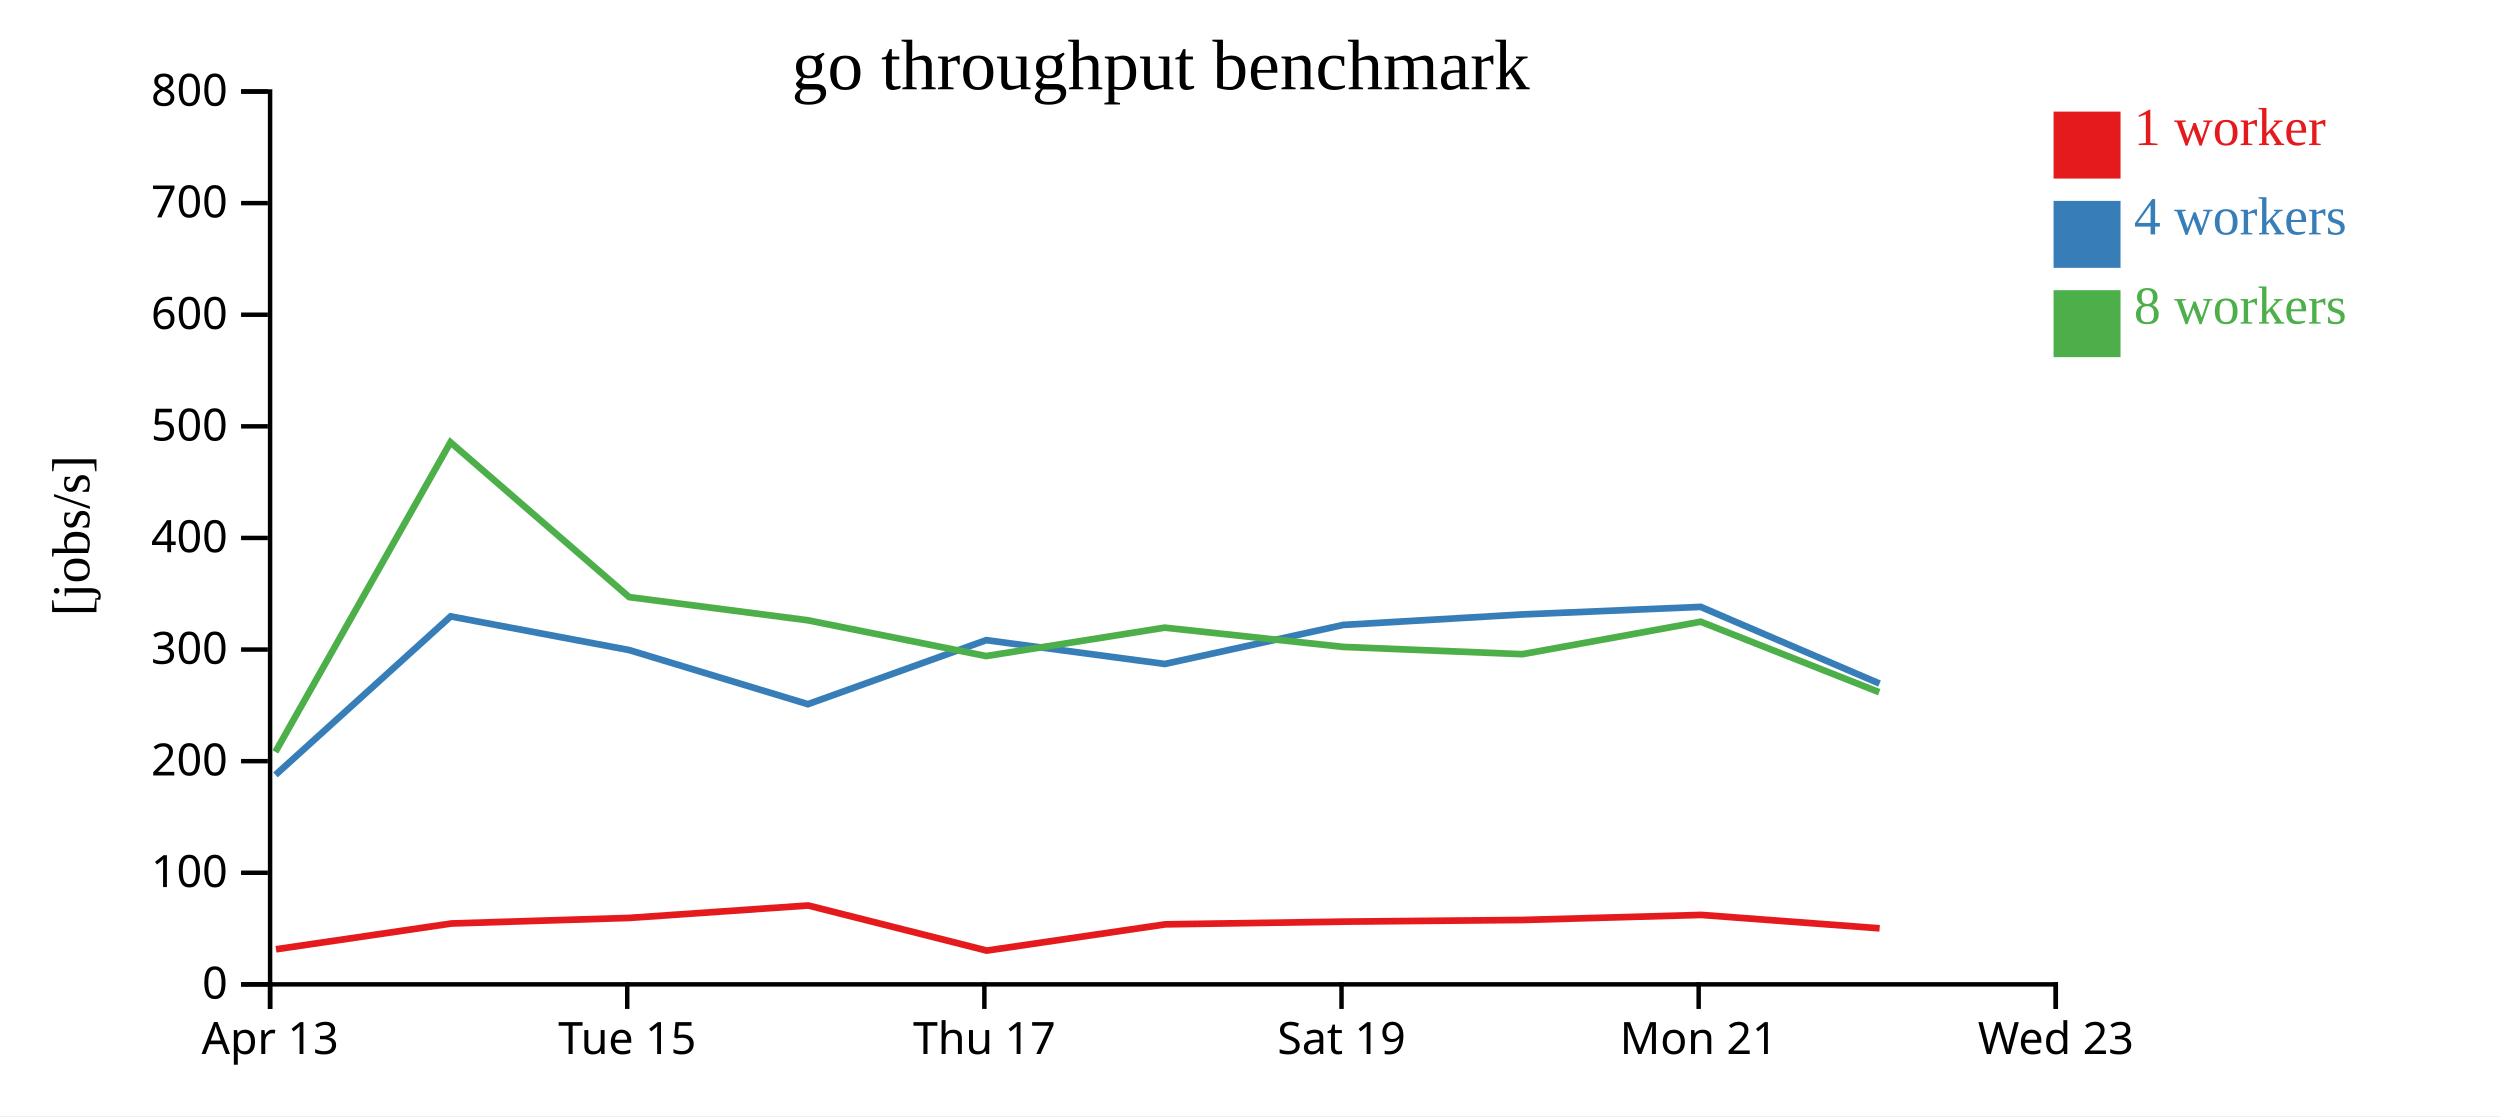
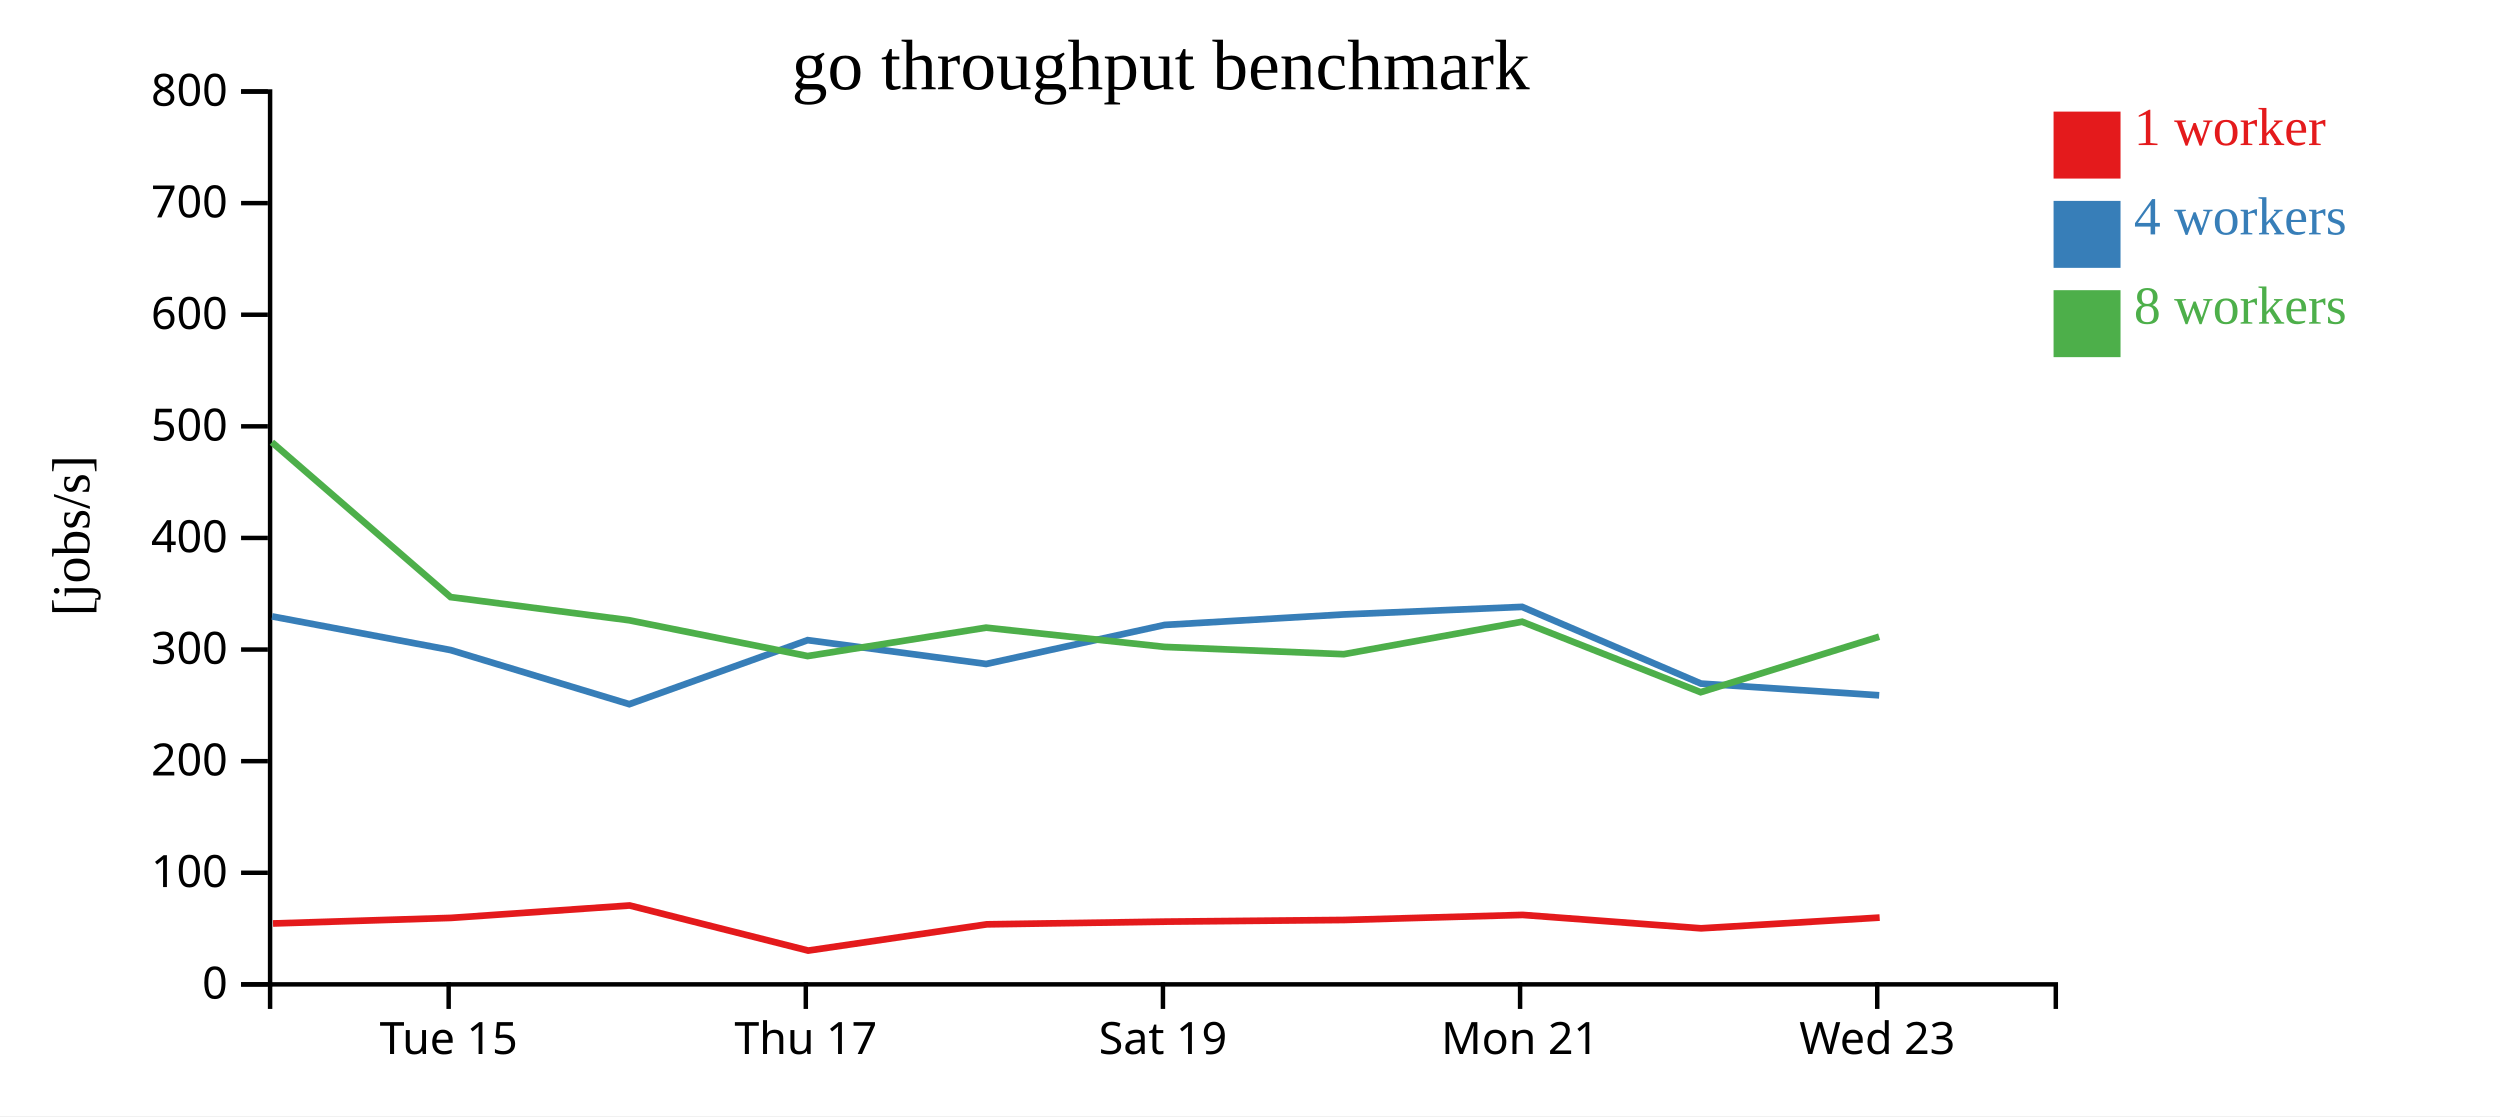
<svg xmlns="http://www.w3.org/2000/svg" width="560" height="250">
  <rect width="100%" height="100%" fill="white" />
  <g transform="translate(60,20)">
    <g transform="translate(0,200)" fill="none" font-size="10" font-family="sans-serif" text-anchor="middle">
      <path class="domain" stroke="currentColor" d="M0.5,6V0.5H400.5V6" />
-       <g class="tick" opacity="1" transform="translate(0.5,0)">
-         <line stroke="currentColor" y2="6" />
-         <text fill="currentColor" y="9" dy="0.71em">Apr 13</text>
-       </g>
-       <g class="tick" opacity="1" transform="translate(80.5,0)">
+       <g class="tick" opacity="1" transform="translate(40.5,0)">
        <line stroke="currentColor" y2="6" />
        <text fill="currentColor" y="9" dy="0.71em">Tue 15</text>
      </g>
-       <g class="tick" opacity="1" transform="translate(160.5,0)">
+       <g class="tick" opacity="1" transform="translate(120.5,0)">
        <line stroke="currentColor" y2="6" />
        <text fill="currentColor" y="9" dy="0.71em">Thu 17</text>
      </g>
-       <g class="tick" opacity="1" transform="translate(240.5,0)">
+       <g class="tick" opacity="1" transform="translate(200.5,0)">
        <line stroke="currentColor" y2="6" />
        <text fill="currentColor" y="9" dy="0.71em">Sat 19</text>
      </g>
-       <g class="tick" opacity="1" transform="translate(320.5,0)">
+       <g class="tick" opacity="1" transform="translate(280.5,0)">
        <line stroke="currentColor" y2="6" />
        <text fill="currentColor" y="9" dy="0.71em">Mon 21</text>
      </g>
-       <g class="tick" opacity="1" transform="translate(400.5,0)">
+       <g class="tick" opacity="1" transform="translate(360.5,0)">
        <line stroke="currentColor" y2="6" />
        <text fill="currentColor" y="9" dy="0.71em">Wed 23</text>
      </g>
    </g>
    <g fill="none" font-size="10" font-family="sans-serif" text-anchor="end">
      <path class="domain" stroke="currentColor" d="M-6,200.5H0.5V0.5H-6" />
      <g class="tick" opacity="1" transform="translate(0,200.5)">
        <line stroke="currentColor" x2="-6" />
        <text fill="currentColor" x="-9" dy="0.32em">0</text>
      </g>
      <g class="tick" opacity="1" transform="translate(0,175.5)">
        <line stroke="currentColor" x2="-6" />
        <text fill="currentColor" x="-9" dy="0.32em">100</text>
      </g>
      <g class="tick" opacity="1" transform="translate(0,150.5)">
        <line stroke="currentColor" x2="-6" />
        <text fill="currentColor" x="-9" dy="0.32em">200</text>
      </g>
      <g class="tick" opacity="1" transform="translate(0,125.5)">
        <line stroke="currentColor" x2="-6" />
        <text fill="currentColor" x="-9" dy="0.32em">300</text>
      </g>
      <g class="tick" opacity="1" transform="translate(0,100.5)">
        <line stroke="currentColor" x2="-6" />
        <text fill="currentColor" x="-9" dy="0.32em">400</text>
      </g>
      <g class="tick" opacity="1" transform="translate(0,75.5)">
        <line stroke="currentColor" x2="-6" />
        <text fill="currentColor" x="-9" dy="0.32em">500</text>
      </g>
      <g class="tick" opacity="1" transform="translate(0,50.5)">
        <line stroke="currentColor" x2="-6" />
        <text fill="currentColor" x="-9" dy="0.32em">600</text>
      </g>
      <g class="tick" opacity="1" transform="translate(0,25.5)">
        <line stroke="currentColor" x2="-6" />
        <text fill="currentColor" x="-9" dy="0.32em">700</text>
      </g>
      <g class="tick" opacity="1" transform="translate(0,0.5)">
        <line stroke="currentColor" x2="-6" />
        <text fill="currentColor" x="-9" dy="0.32em">800</text>
      </g>
    </g>
    <text text-anchor="middle" style="font-size: 12px" transform="rotate(-90)" y="-40" x="-100">[jobs/s]</text>
    <text text-anchor="middle" style="font-size: 16px" y="0" x="200">go throughput benchmark</text>
-     <path class="line" fill="none" stroke="#e41a1c" stroke-width="1.5" d="M1.816,192.638L41.153,186.86L81.02,185.609L121.04,182.828L161.028,192.932L201.053,187.053L240.971,186.447L281.096,186.074L321.07,184.942L361.037,187.945" />
-     <path class="line" fill="none" stroke="#377eb8" stroke-width="1.5" d="M1.713,153.573L40.946,118.073L80.955,125.621L120.962,137.736L160.911,123.395L200.904,128.728L240.891,119.983L281.002,117.637L320.958,115.943L361.012,133.122" />
-     <path class="line" fill="none" stroke="#4daf4a" stroke-width="1.5" d="M1.686,148.432L40.906,79.071L80.934,113.748L120.965,118.945L160.906,126.958L200.881,120.593L240.878,124.91L281.001,126.539L320.955,119.268L360.945,135.054" />
+     <path class="line" fill="none" stroke="#e41a1c" stroke-width="1.5" d="M1.153,186.86L41.02,185.609L81.04,182.828L121.028,192.932L161.053,187.053L200.971,186.447L241.096,186.074L281.07,184.942L321.037,187.945L361.041,185.541" />
+     <path class="line" fill="none" stroke="#377eb8" stroke-width="1.5" d="M0.946,118.073L40.955,125.621L80.962,137.736L120.911,123.395L160.904,128.728L200.891,119.983L241.002,117.637L280.958,115.943L321.012,133.122L360.939,135.755" />
+     <path class="line" fill="none" stroke="#4daf4a" stroke-width="1.5" d="M0.906,79.071L40.934,113.748L80.965,118.945L120.906,126.958L160.881,120.593L200.878,124.91L241.001,126.539L280.955,119.268L320.945,135.054L360.928,122.617" />
    <rect class="dot" x="400" y="5" width="15" height="15" style="fill: #e41a1c;" />
    <rect class="dot" x="400" y="25" width="15" height="15" style="fill: #377eb8;" />
    <rect class="dot" x="400" y="45" width="15" height="15" style="fill: #4daf4a;" />
    <text class="label" x="418" y="12.5" style="fill: #e41a1c; alignment-baseline: middle;" text-anchor="left">1 worker</text>
    <text class="label" x="418" y="32.5" style="fill: #377eb8; alignment-baseline: middle;" text-anchor="left">4 workers</text>
    <text class="label" x="418" y="52.5" style="fill: #4daf4a; alignment-baseline: middle;" text-anchor="left">8 workers</text>
  </g>
</svg>
